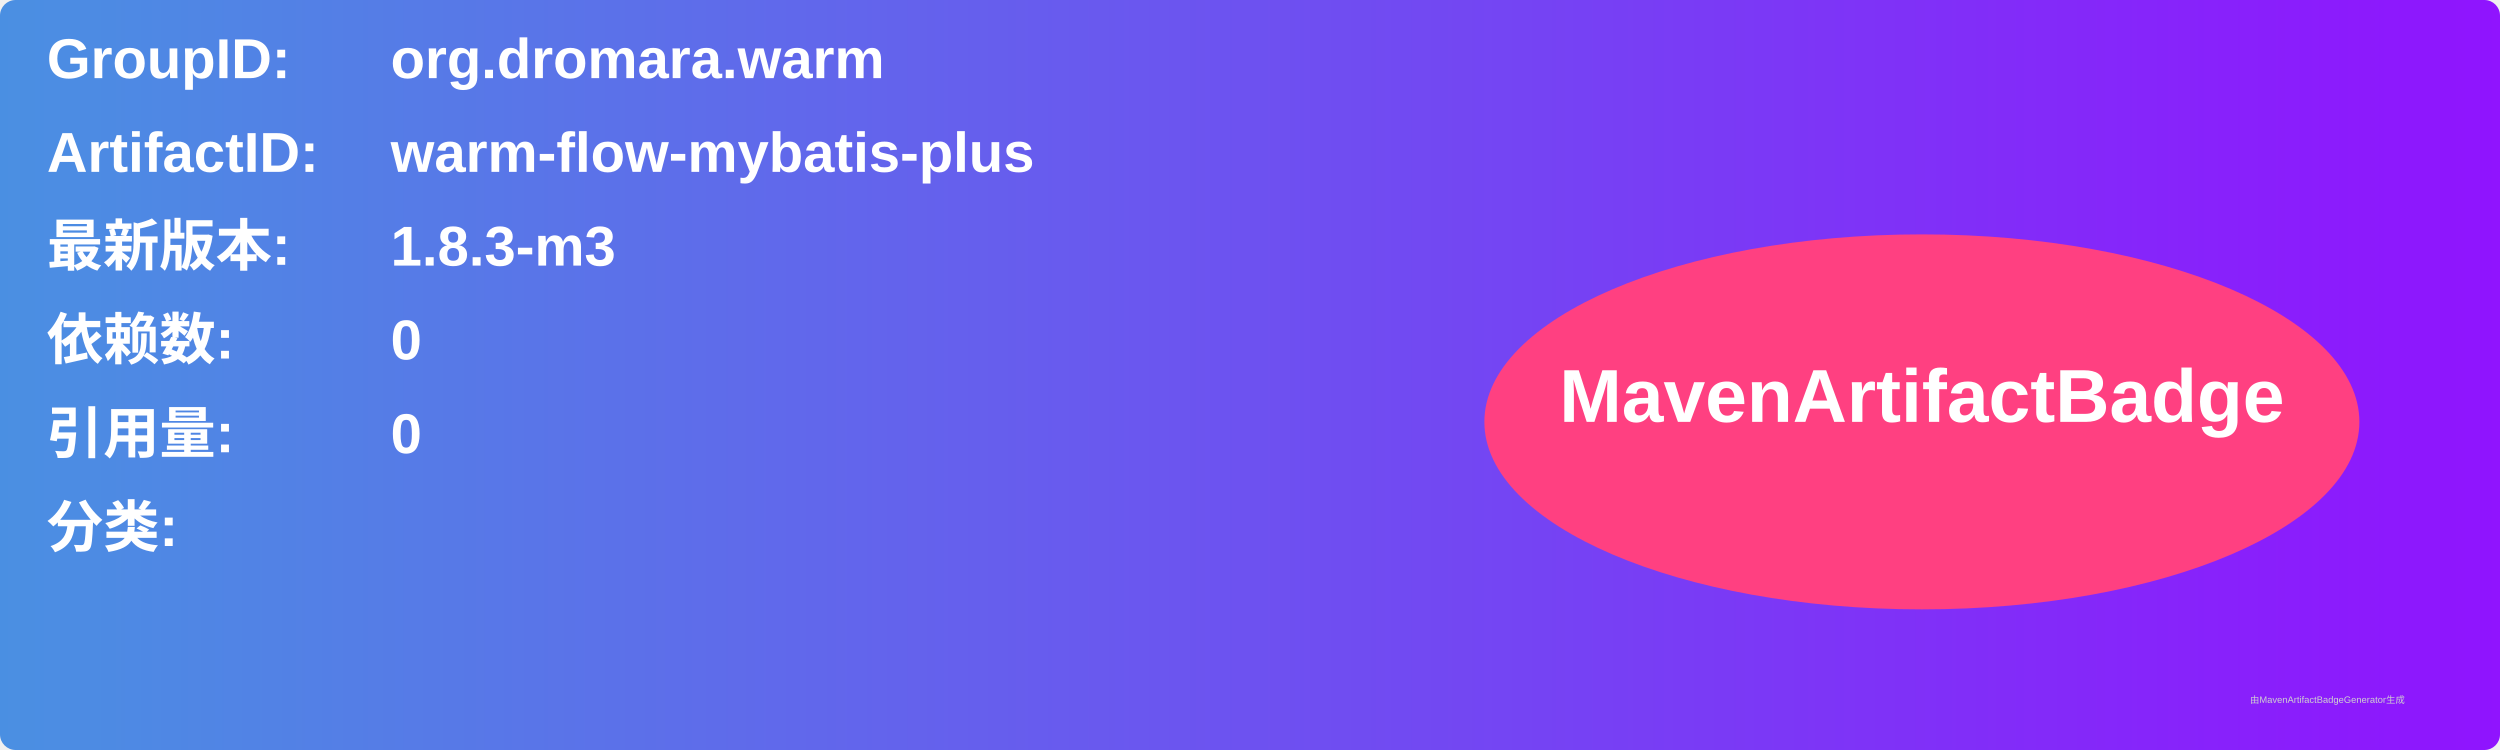
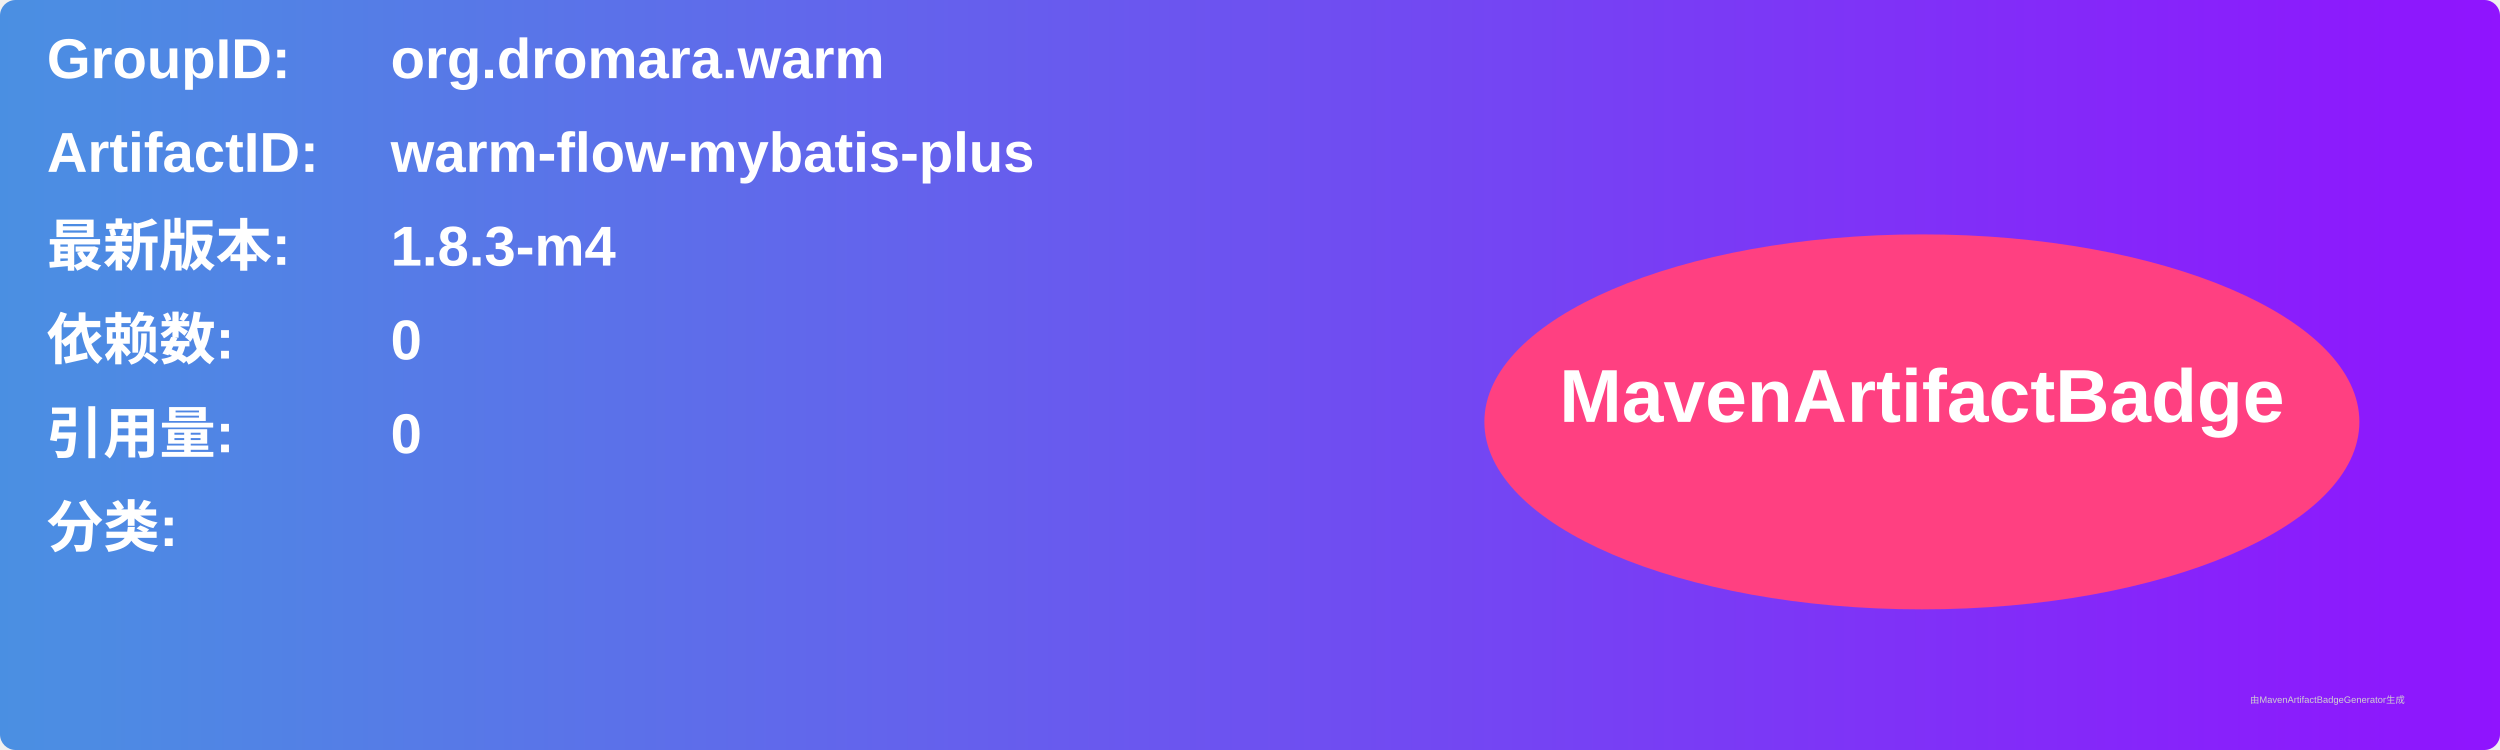
<svg xmlns="http://www.w3.org/2000/svg" width="800" height="240" viewBox="0 0 800 240">
  <linearGradient id="grad" x1="0%" y1="0%" x2="100%" y2="0%">
    <stop offset="0%" stop-color="#4a90e2" />
    <stop offset="100%" stop-color="#9013fe" />
  </linearGradient>
  <rect width="100%" height="100%" rx="5" ry="5" fill="url(#grad)" />
  <g transform="translate(15, 15)">
    <text x="0" y="10" font-family="Arial" font-size="18" fill="white" font-weight="bold" width="260">GroupID:</text>
    <text x="110" y="10" font-family="Arial" font-size="18" fill="white" font-weight="bold" width="460">org.dromara.warm</text>
    <text x="0" y="40" font-family="Arial" font-size="18" fill="white" font-weight="bold" width="260">ArtifactID:</text>
    <text x="110" y="40" font-family="Arial" font-size="18" fill="white" font-weight="bold" width="460">warm-flow-mybatis-plus</text>
    <text x="0" y="70" font-family="Arial" font-size="18" fill="white" font-weight="bold">最新版本:</text>
    <text x="110" y="70" font-family="Arial" font-size="18" fill="white" font-weight="bold">
-       <tspan font-weight="bold">1.8.3-m3</tspan>
+       <tspan font-weight="bold">1.8.3-m4</tspan>
    </text>
    <text x="0" y="100" font-family="Arial" font-size="18" fill="white" font-weight="bold">依赖数: </text>
    <text x="110" y="100" font-family="Arial" font-size="18" fill="white">
      <tspan font-weight="bold">0</tspan>
    </text>
    <text x="0" y="130" font-family="Arial" font-size="18" fill="white" font-weight="bold">引用量: </text>
    <text x="110" y="130" font-family="Arial" font-size="18" fill="white">
      <tspan font-weight="bold">0</tspan>
    </text>
    <text x="0" y="160" font-family="Arial" font-size="18" fill="white" font-weight="bold">分类:</text>
    <text x="10" y="190" font-family="Arial" font-size="10" fill="white">
      <tspan font-weight="bold" />
    </text>
    <ellipse cx="600" cy="120" rx="140" ry="60" fill="#ff4081" />
    <text x="600" y="120" text-anchor="middle" font-family="Arial" font-size="24" fill="white" font-weight="bold">MavenArtifactBadge</text>
  </g>
  <text x="720" y="225" font-family="Arial" font-size="3" fill="#d0d0d0">由MavenArtifactBadgeGenerator生成</text>
</svg>
